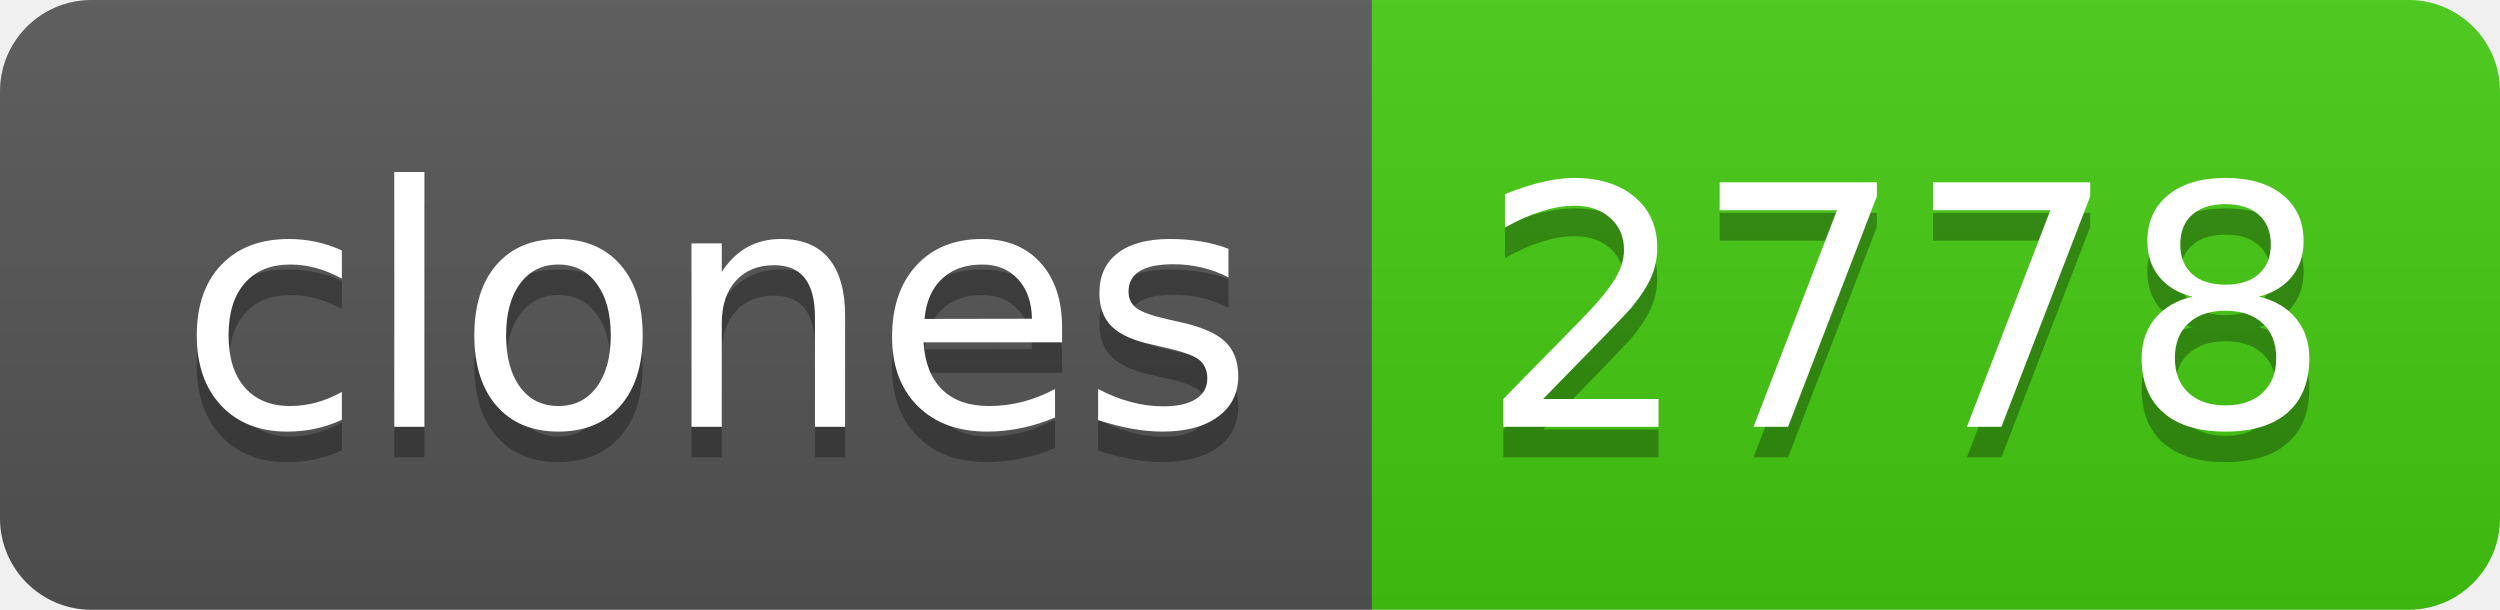
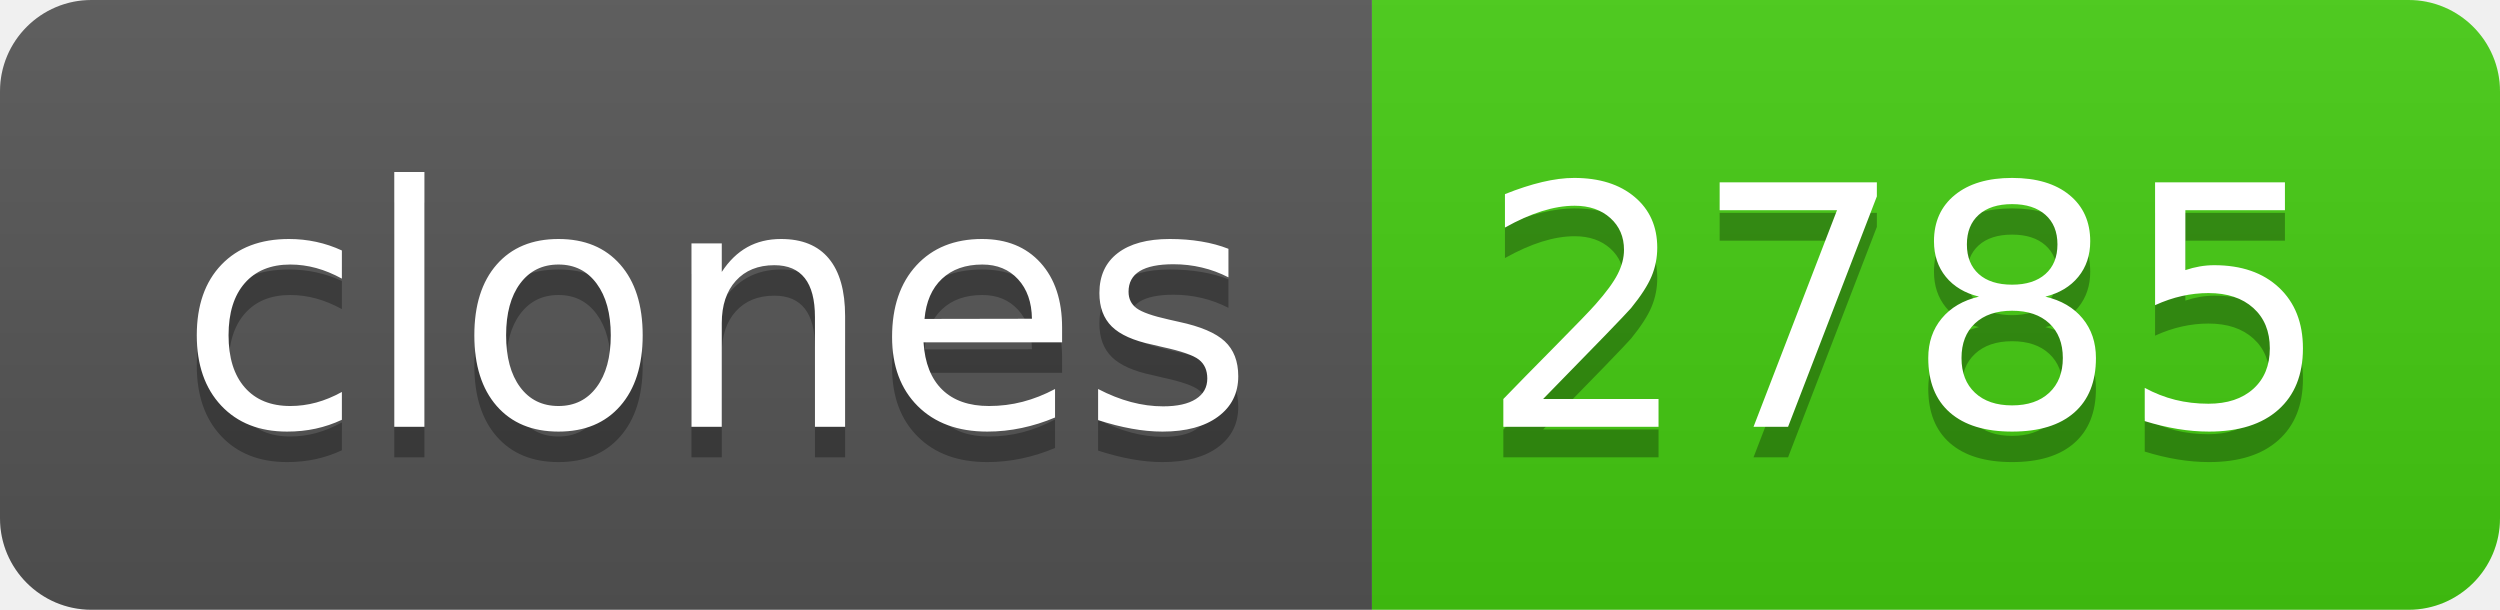
- <svg xmlns="http://www.w3.org/2000/svg" width="82" height="20" role="img" aria-label="clones: 2778">
+ <svg xmlns="http://www.w3.org/2000/svg" width="82" height="20" role="img" aria-label="clones: 2785">
  <linearGradient id="s" x2="0" y2="100%">
    <stop offset="0" stop-color="#bbb" stop-opacity=".1" />
    <stop offset="1" stop-opacity=".1" />
  </linearGradient>
  <clipPath id="r">
    <rect width="82" height="20" rx="3" fill="#fff" />
  </clipPath>
  <g clip-path="url(#r)">
    <rect width="45" height="20" fill="#555" />
    <rect x="45" width="37" height="20" fill="#4c1" />
    <rect width="82" height="20" fill="url(#s)" />
  </g>
  <g fill="#fff" text-anchor="middle" font-family="Verdana,Geneva,DejaVu Sans,sans-serif" text-rendering="geometricPrecision" font-size="110">
    <text aria-hidden="true" x="235" y="150" fill="#010101" fill-opacity=".3" transform="scale(.1)" textLength="350">clones</text>
    <text x="235" y="140" transform="scale(.1)" fill="#fff" textLength="350">clones</text>
-     <text aria-hidden="true" x="625" y="150" fill="#010101" fill-opacity=".3" transform="scale(.1)" textLength="270">2778</text>
-     <text x="625" y="140" transform="scale(.1)" fill="#fff" textLength="270">2778</text>
+     <text aria-hidden="true" x="625" y="150" fill="#010101" fill-opacity=".3" transform="scale(.1)" textLength="270">2785</text>
+     <text x="625" y="140" transform="scale(.1)" fill="#fff" textLength="270">2785</text>
  </g>
</svg>
